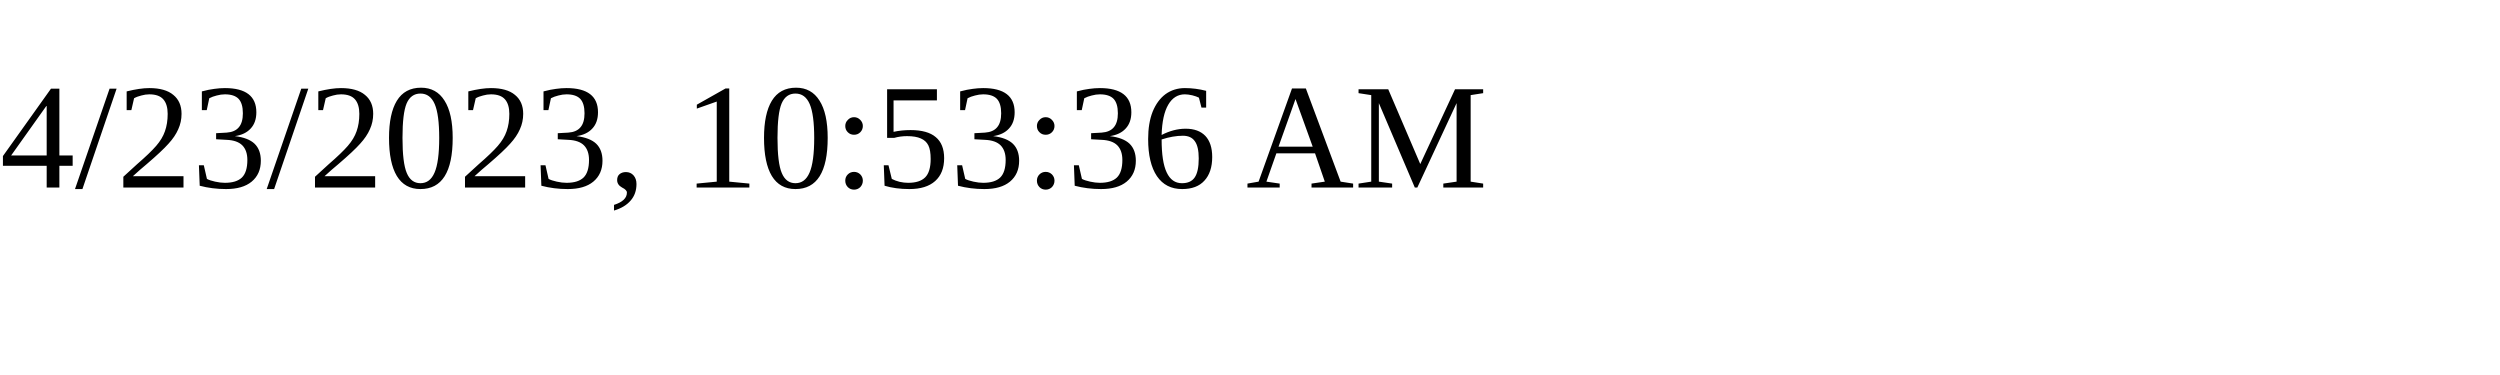
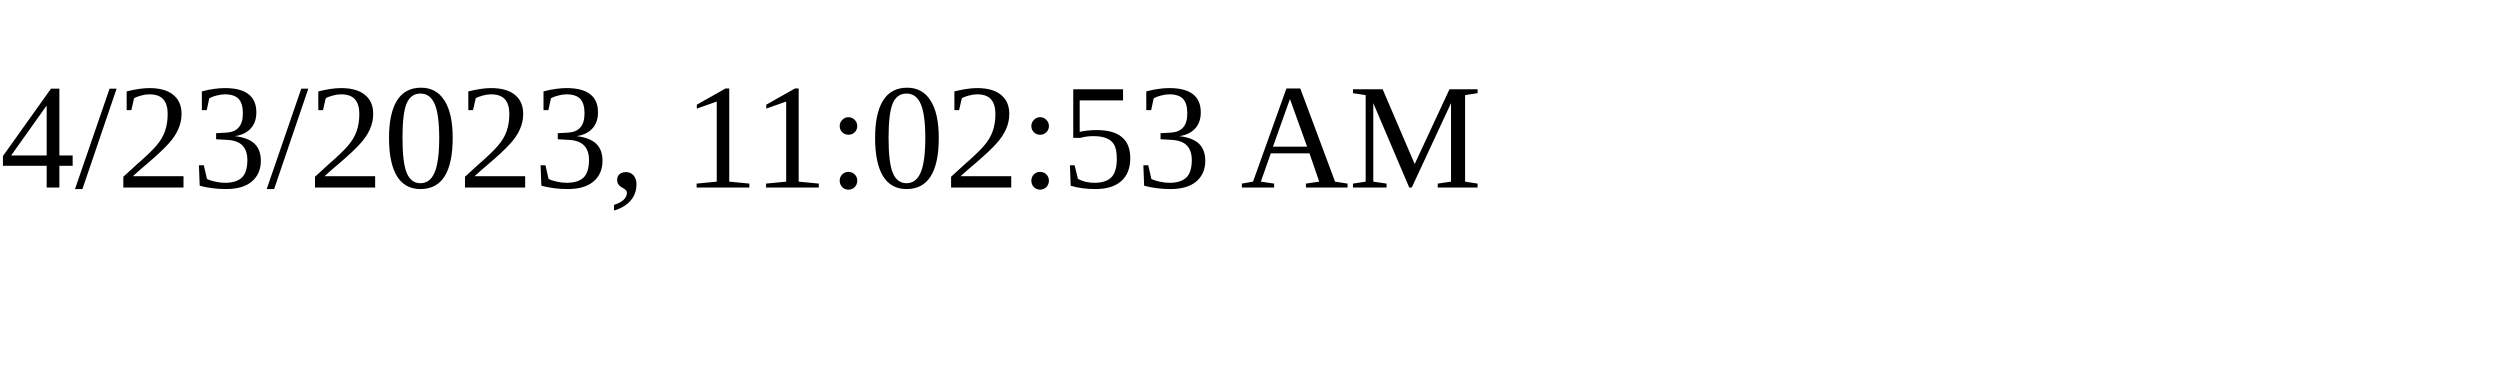
<svg xmlns="http://www.w3.org/2000/svg" height="30" width="200">
-   <text x="0" y="15">4/23/2023, 10:53:36 AM</text>
+   <text x="0" y="15">4/23/2023, 11:02:53 AM</text>
</svg>
